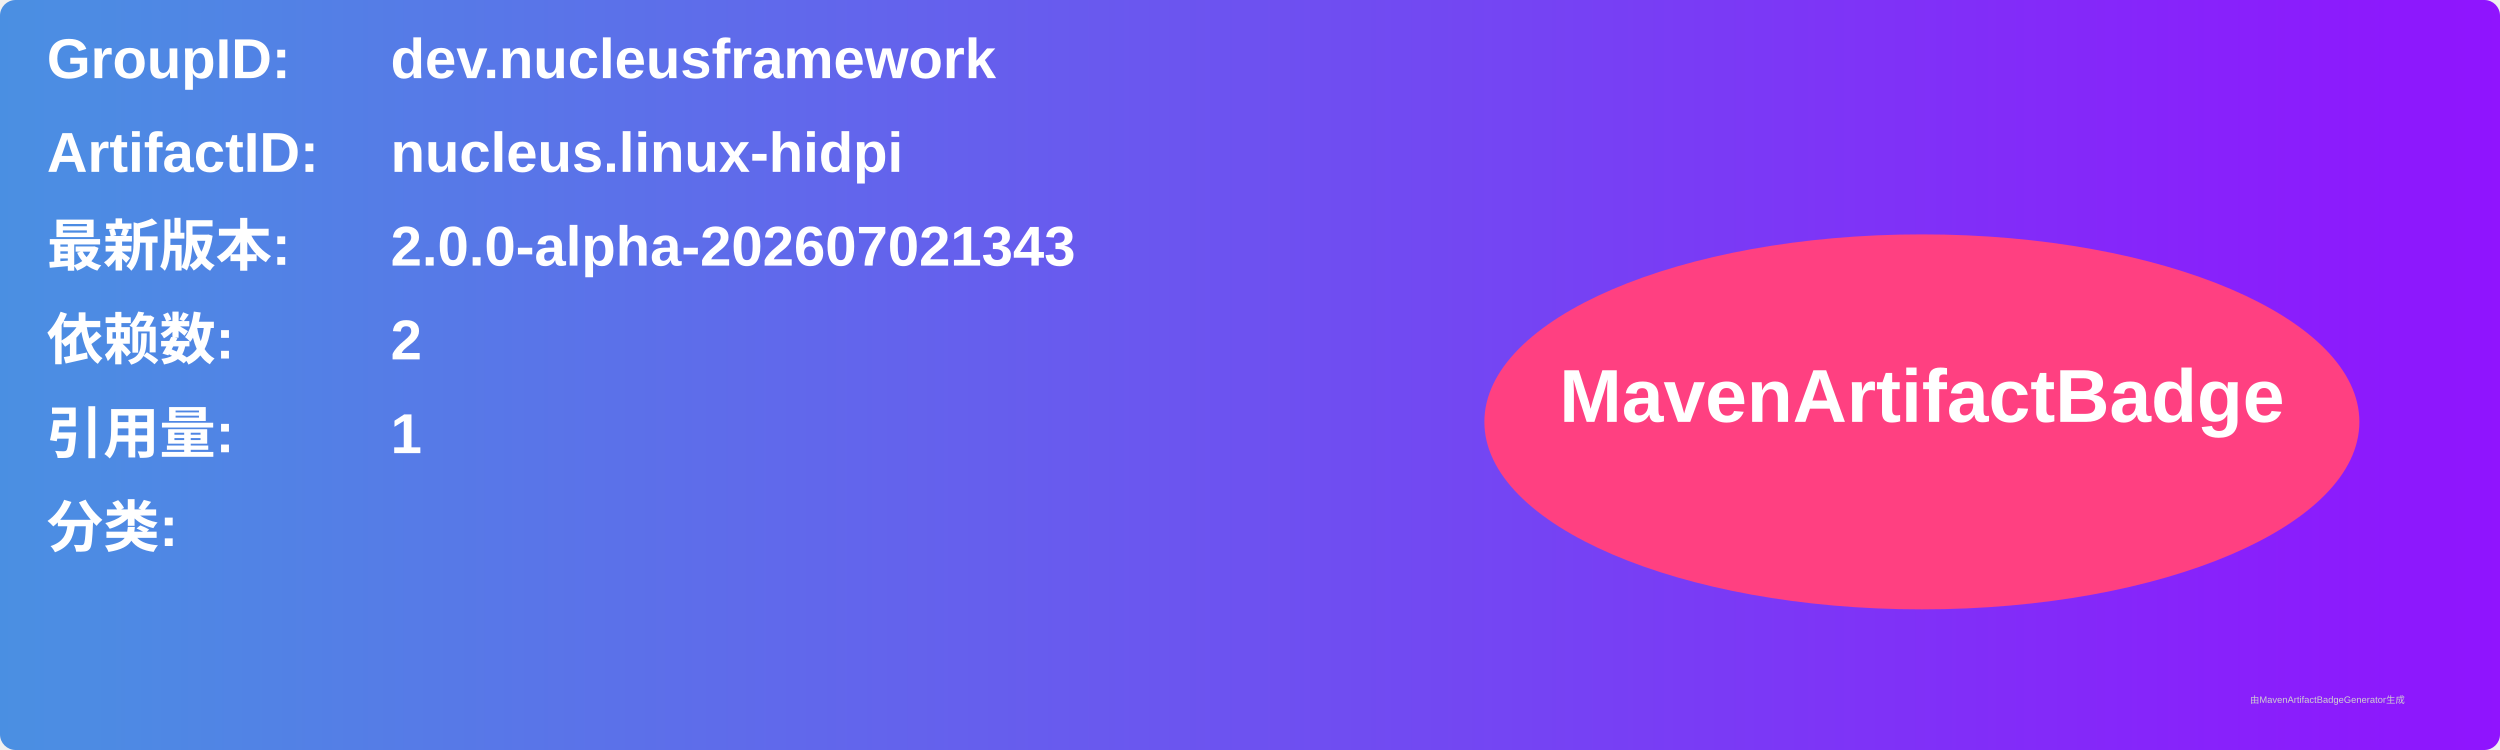
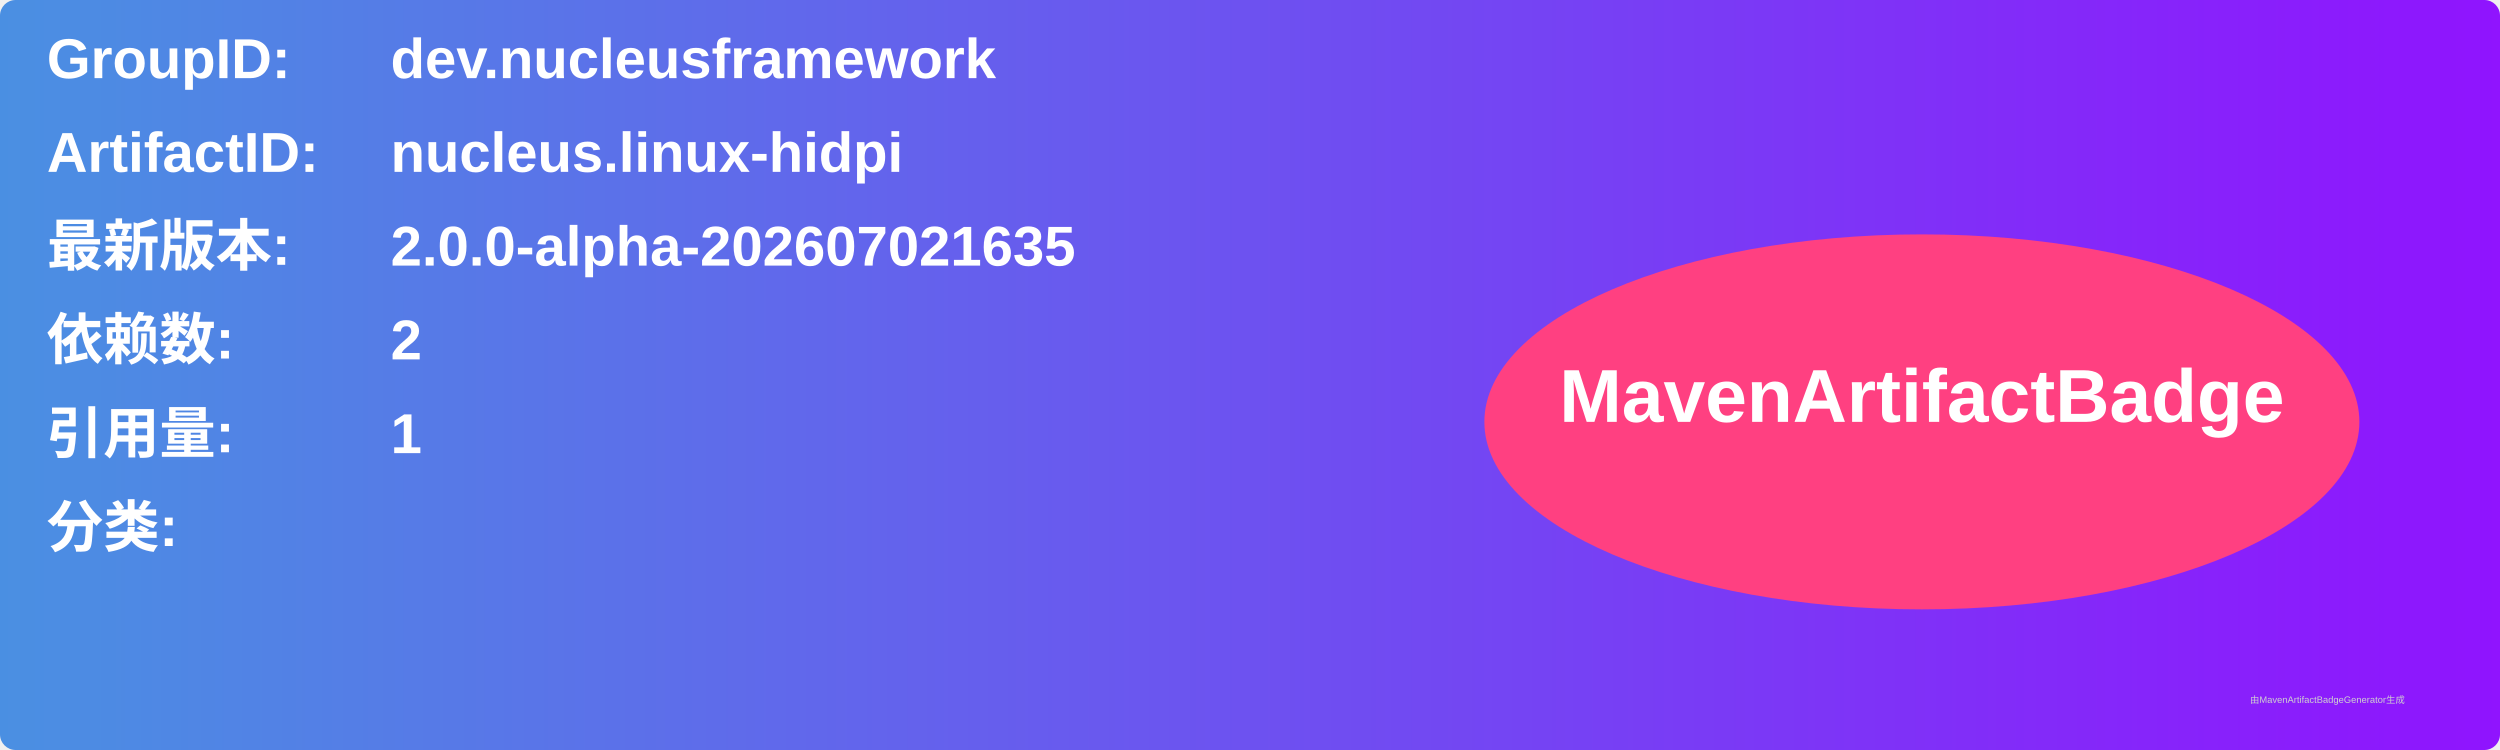
<svg xmlns="http://www.w3.org/2000/svg" width="800" height="240" viewBox="0 0 800 240">
  <linearGradient id="grad" x1="0%" y1="0%" x2="100%" y2="0%">
    <stop offset="0%" stop-color="#4a90e2" />
    <stop offset="100%" stop-color="#9013fe" />
  </linearGradient>
  <rect width="100%" height="100%" rx="5" ry="5" fill="url(#grad)" />
  <g transform="translate(15, 15)">
    <text x="0" y="10" font-family="Arial" font-size="18" fill="white" font-weight="bold" width="260">GroupID:</text>
    <text x="110" y="10" font-family="Arial" font-size="18" fill="white" font-weight="bold" width="460">dev.nucleusframework</text>
    <text x="0" y="40" font-family="Arial" font-size="18" fill="white" font-weight="bold" width="260">ArtifactID:</text>
    <text x="110" y="40" font-family="Arial" font-size="18" fill="white" font-weight="bold" width="460">nucleus.linux-hidpi</text>
    <text x="0" y="70" font-family="Arial" font-size="18" fill="white" font-weight="bold">最新版本:</text>
    <text x="110" y="70" font-family="Arial" font-size="18" fill="white" font-weight="bold">
-       <tspan font-weight="bold">2.0.0-alpha-202607021343</tspan>
+       <tspan font-weight="bold">2.0.0-alpha-202607021635</tspan>
    </text>
    <text x="0" y="100" font-family="Arial" font-size="18" fill="white" font-weight="bold">依赖数: </text>
    <text x="110" y="100" font-family="Arial" font-size="18" fill="white">
      <tspan font-weight="bold">2</tspan>
    </text>
    <text x="0" y="130" font-family="Arial" font-size="18" fill="white" font-weight="bold">引用量: </text>
    <text x="110" y="130" font-family="Arial" font-size="18" fill="white">
      <tspan font-weight="bold">1</tspan>
    </text>
    <text x="0" y="160" font-family="Arial" font-size="18" fill="white" font-weight="bold">分类:</text>
    <text x="10" y="190" font-family="Arial" font-size="10" fill="white">
      <tspan font-weight="bold" />
    </text>
    <ellipse cx="600" cy="120" rx="140" ry="60" fill="#ff4081" />
    <text x="600" y="120" text-anchor="middle" font-family="Arial" font-size="24" fill="white" font-weight="bold">MavenArtifactBadge</text>
  </g>
  <text x="720" y="225" font-family="Arial" font-size="3" fill="#d0d0d0">由MavenArtifactBadgeGenerator生成</text>
</svg>
